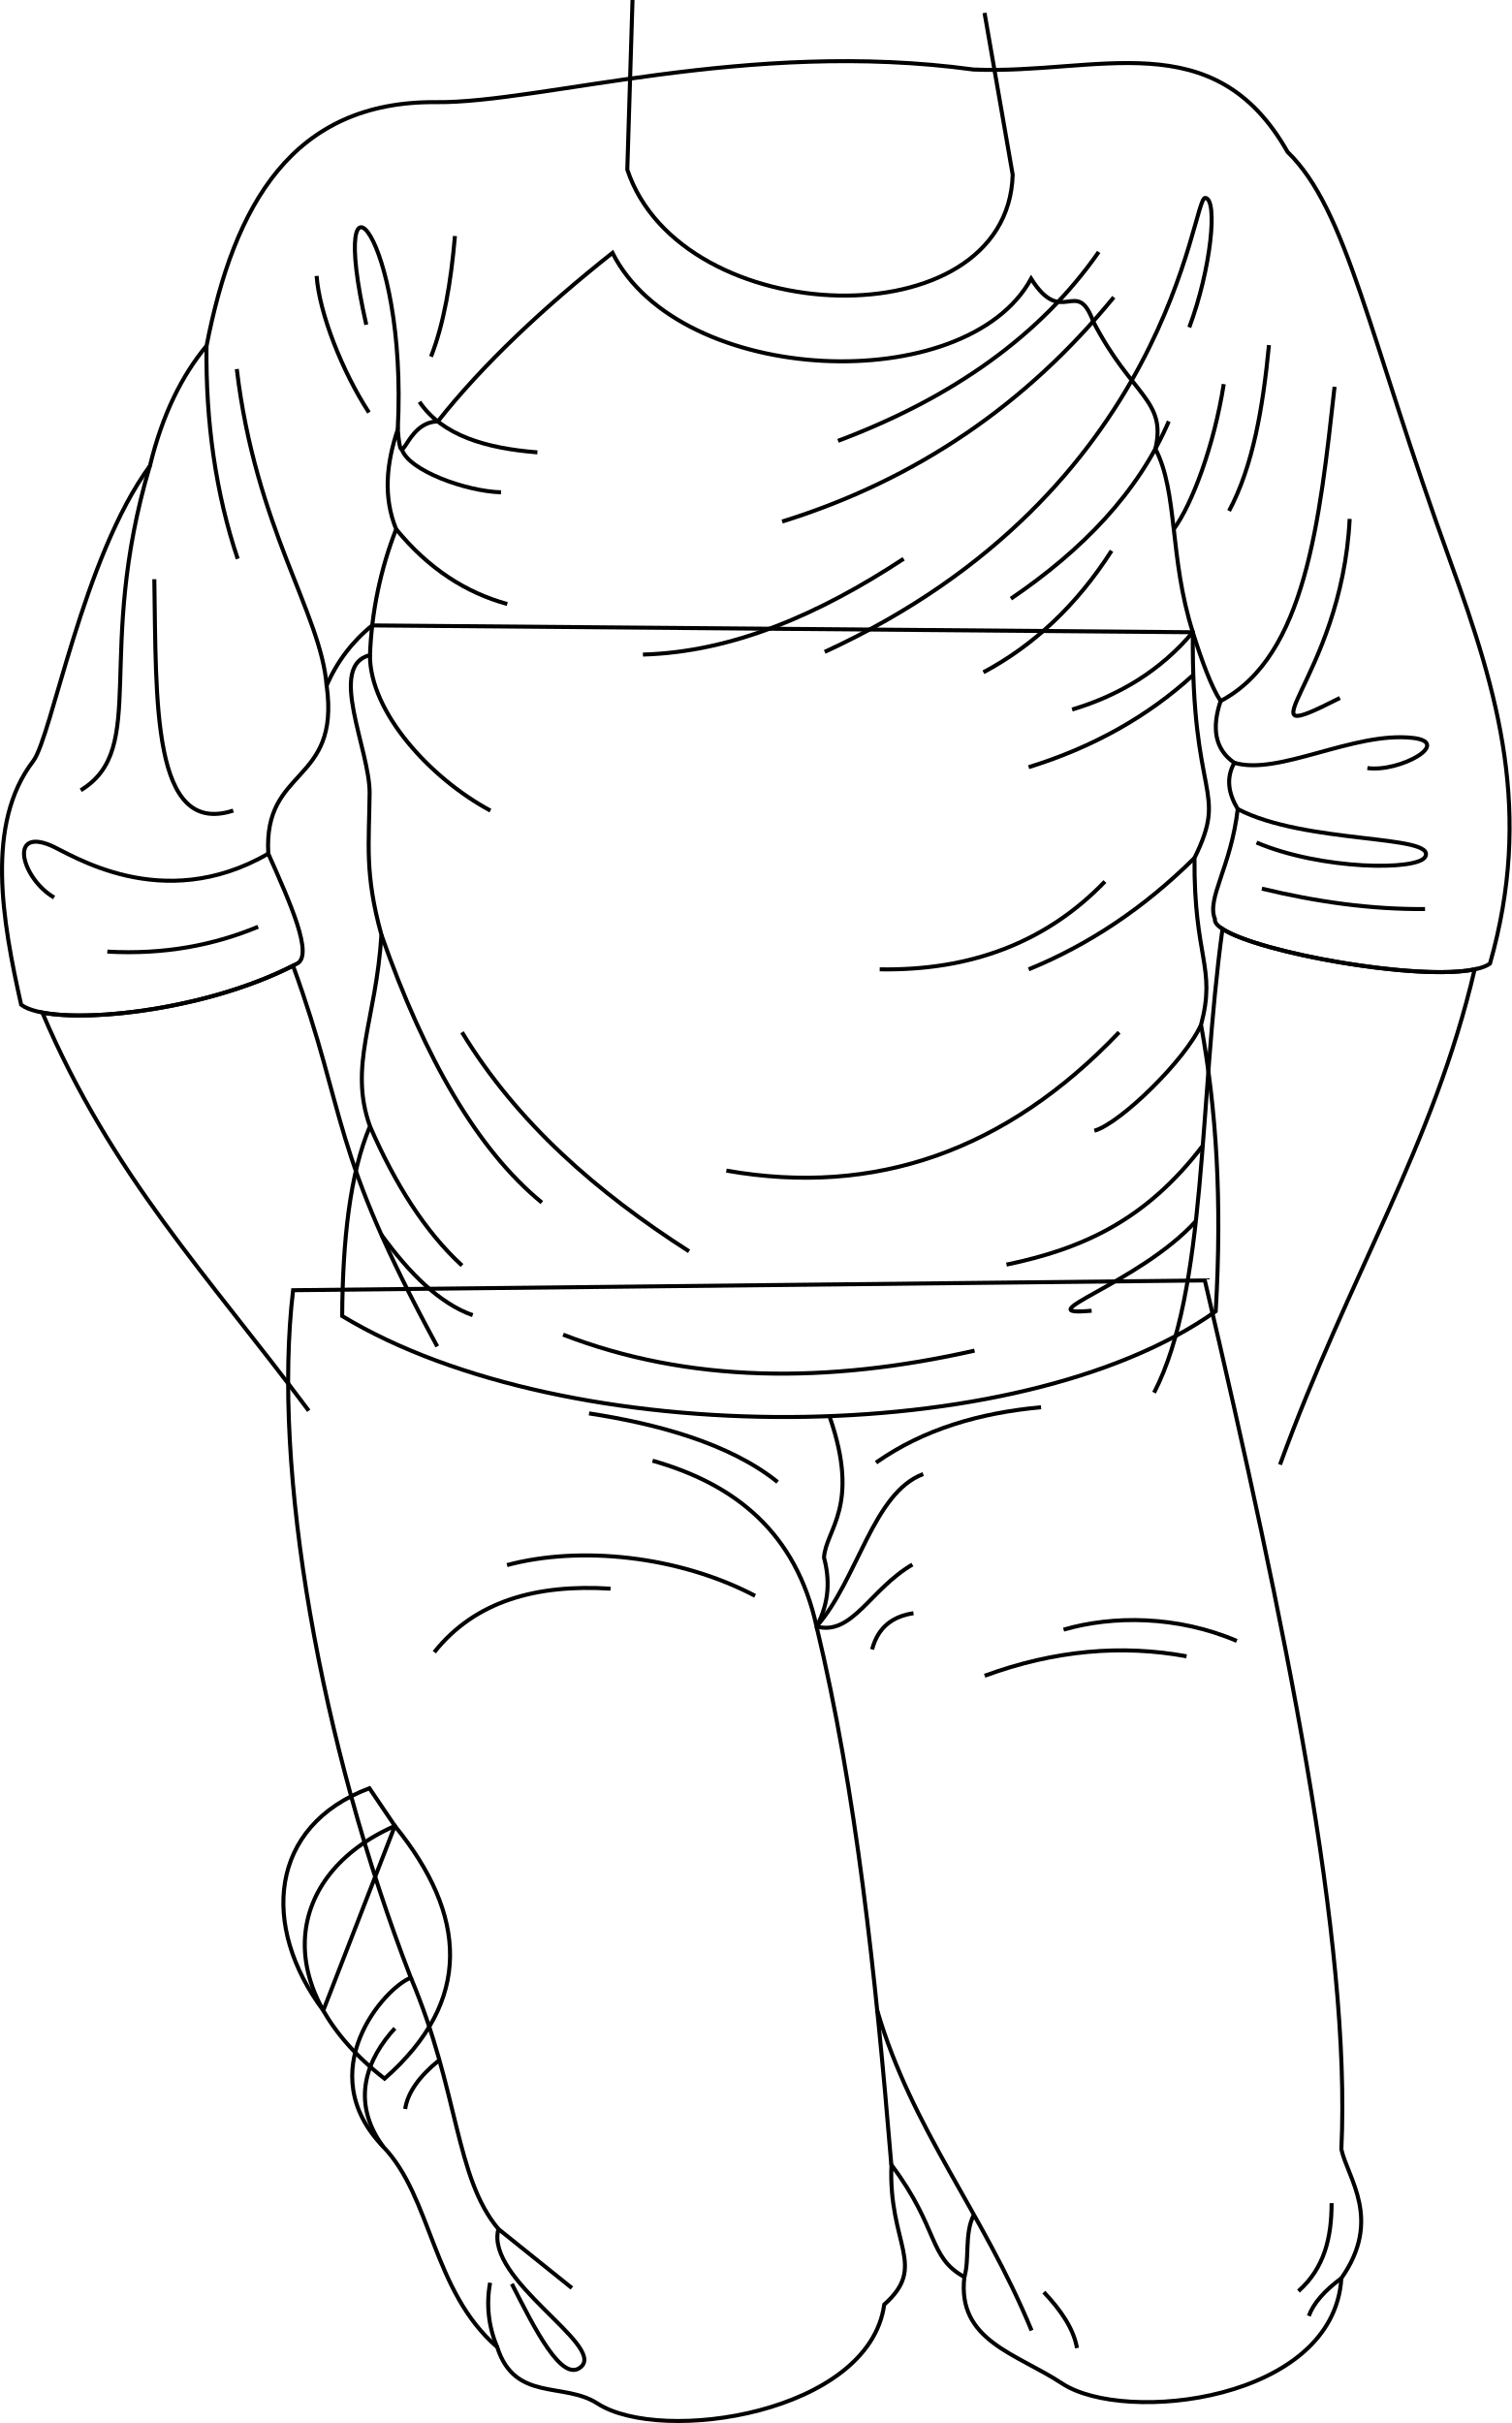
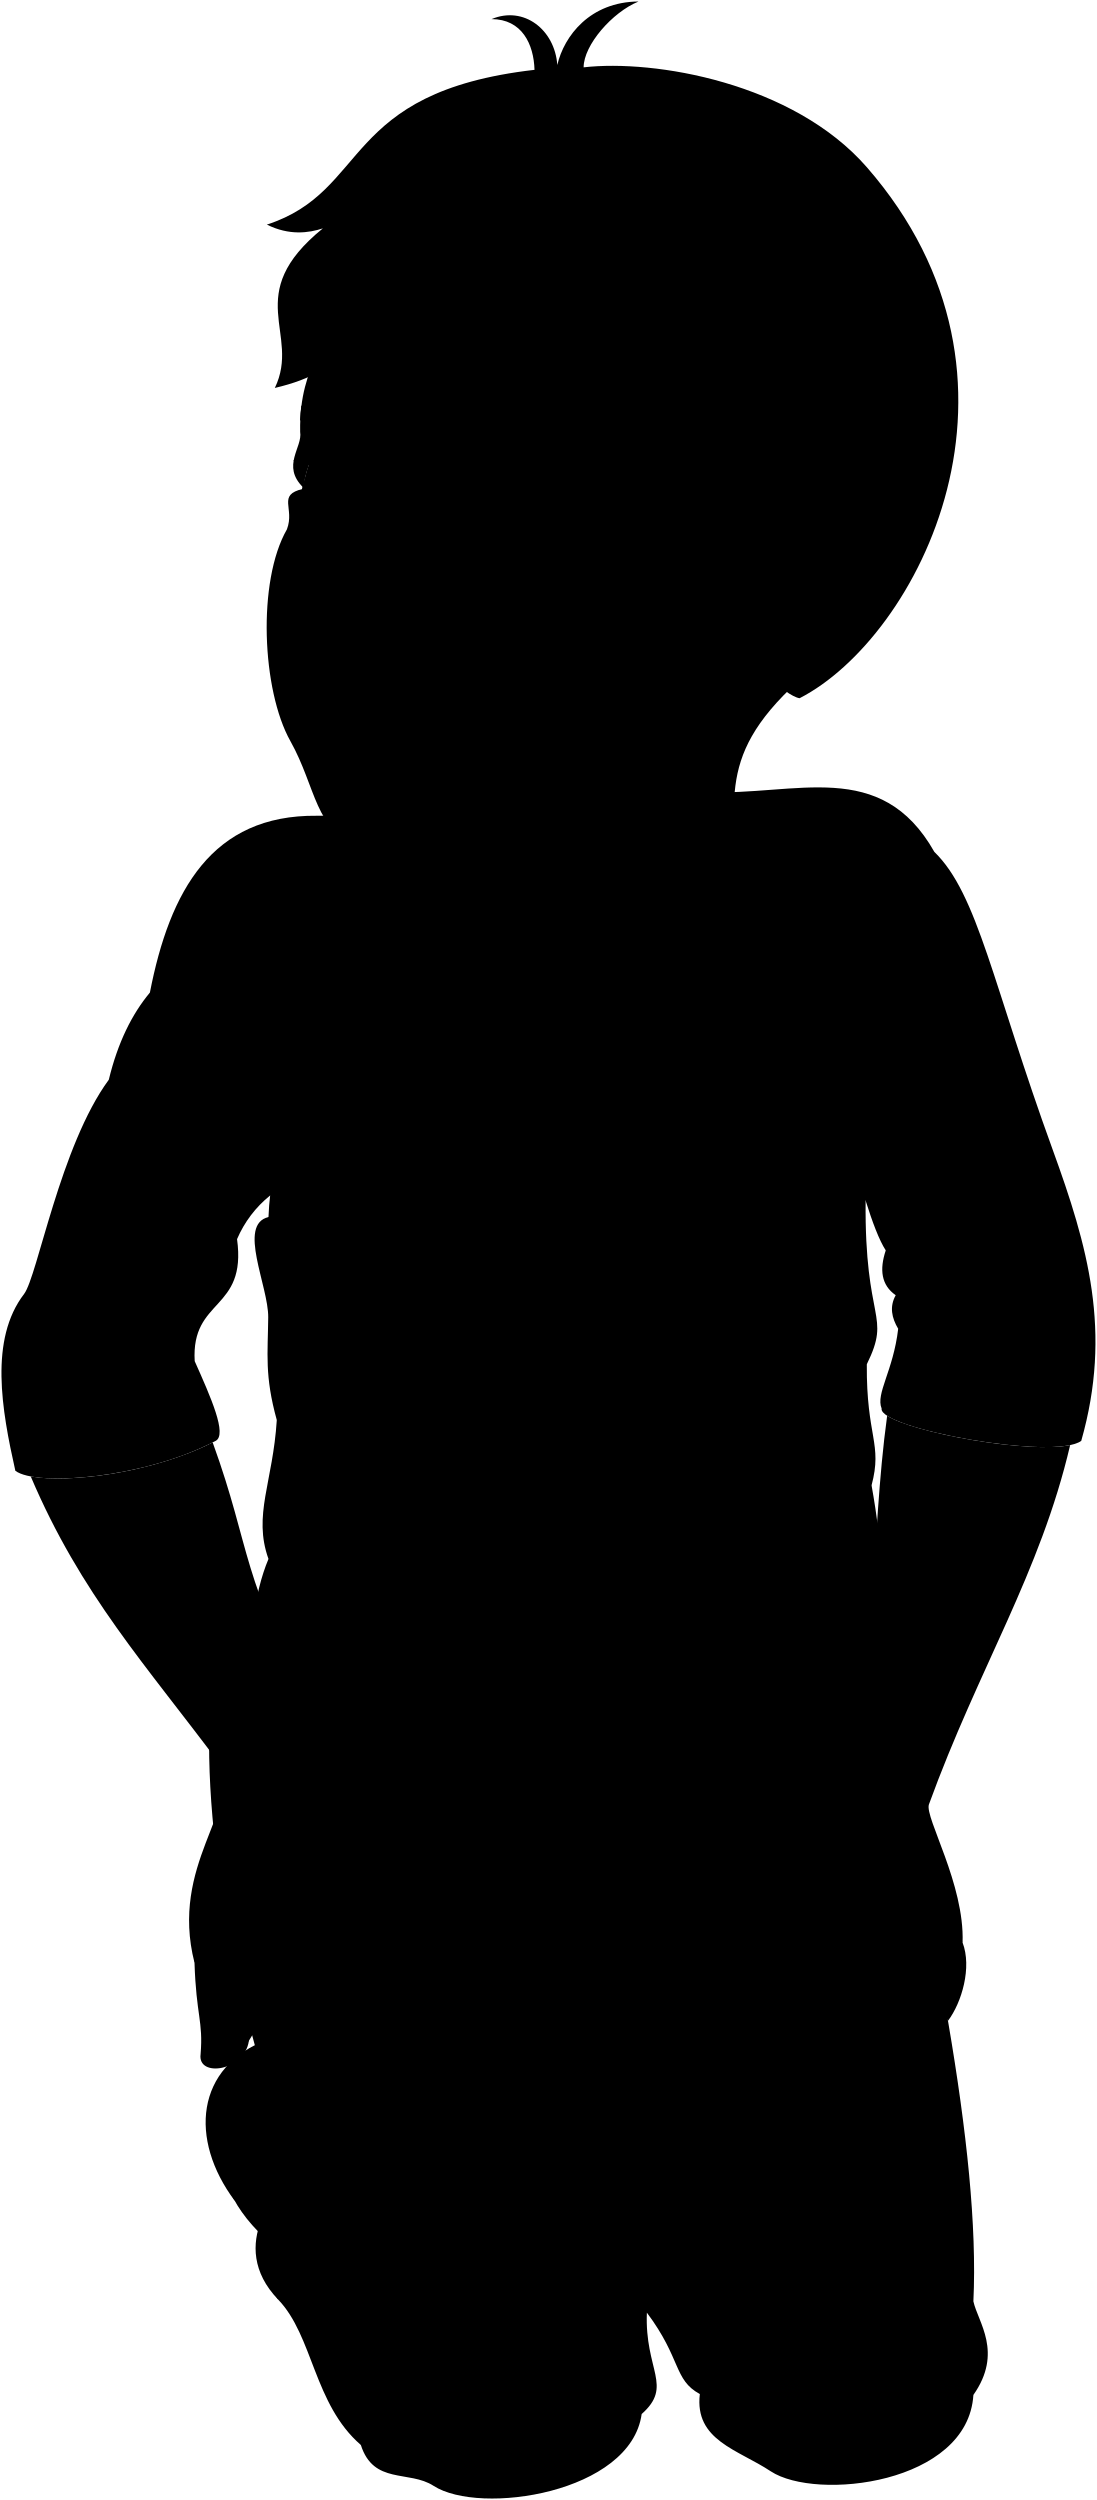
- <svg xmlns="http://www.w3.org/2000/svg" id="presence" viewBox="0 0 751.29 1204.28">
-   <defs>
-     <style>
-       .cls-1 {
-         fill: none;
-         stroke: #000;
-         stroke-miterlimit: 10;
-         stroke-width: 2px;
-       }
-     </style>
-   </defs>
-   <path id="bennettSoleSide" class="cls-1" d="M196.26,907.52,183.6,888.79c-50,18.73-54.13,68.62-22.92,110.45Z" />
-   <path id="bennettShoe" class="cls-1" d="M196.26,907.52c-55.11,24.27-62.27,81.12-5.13,125.61C235.2,994.42,232.15,951.77,196.26,907.52Z" />
-   <path id="bennettJeans" class="cls-1" d="M598.81,636.4c39.75,169.62,72.76,329.12,67.85,431.82,3.11,14.32,20.54,34.86,0,64.11-3.73,61-107.68,72.83-138.81,52.29-22.65-14.95-52.28-21.17-48.55-52.91-18.06-9.83-12.52-24.08-36.26-55.74-1.59,39.58,18.21,50.14-3.57,69.43-7.47,54.16-110.8,69.72-142.54,49.18-16.8-10.87-41.08-.63-49.8-28-32.37-28-32.53-74.54-56.64-99.6-36.07-37.46.62-79.05,13.69-84-44.86-116.06-69.09-252.71-58.51-341.72Z" />
-   <g id="clothesOverlapLine">
-     <path class="cls-1" d="M405.83,808.43C425.41,889.8,435.13,981,443,1076" />
-     <path class="cls-1" d="M512.69,1158.29c-24.53-59.37-59.36-99.74-76.69-159" />
-     <path class="cls-1" d="M247.71,1107.87c-21.61-25.72-19.61-68.4-43.53-124.93" />
-     <path class="cls-1" d="M324.32,726c41.12,11.64,71.29,35.71,81.51,82.39,20.52-23.36,27.95-66.37,53-75.75" />
+ <svg viewBox="0 0 751.29 1712.22">
+   <path class="soleWhite" d="M196.26,1415.46l-12.66-18.73c-50,18.73-54.13,68.61-22.92,110.45Z" />
+   <path class="bennettShoe" d="M196.26,1415.46c-55.11,24.26-62.27,81.12-5.13,125.61C235.2,1502.35,232.15,1459.71,196.26,1415.46Z" />
+   <path class="bennettJeans" d="M598.81,1144.33c39.75,169.62,72.76,329.13,67.85,431.83,3.11,14.31,20.54,34.85,0,64.11-3.73,61-107.68,72.82-138.81,52.28-22.65-15-52.28-21.16-48.55-52.9-18.06-9.83-12.52-24.08-36.26-55.74-1.59,39.57,18.21,50.13-3.57,69.43-7.47,54.15-110.8,69.71-142.54,49.17-16.8-10.87-41.08-.62-49.8-28-32.37-28-32.53-74.54-56.64-99.59-36.07-37.47.62-79.05,13.69-84-44.86-116.06-69.09-252.71-58.51-341.72Z" />
+   <path class="bennettSleeves" d="M483.84,542.5c61.41,2.56,119.4-23.88,156.08,40.94,29.85,29,40.08,91.25,81,203.83,24,66.05,40.93,124.52,19.61,199.57-18.76,13.64-138.92-8.58-136.72-22.18-4.18-10.27,7.94-25.58,11.35-54.58-4.41-7.46-6.1-15.07-1.7-23-9.93-6.91-11.19-17.58-6.82-30.7-4.54-7-9.16-19.37-13.82-34.19L185,818.78a77.28,77.28,0,0,0-22.65,29.89c6.82,49.47-31.56,40.09-29,83.58,11.07,24.79,22.42,50.33,14.35,54.59C99.21,1012.42,25,1018.39,10.51,1007.31c-9.38-41.79-17.92-89.9,6-121.11,9.1-11.88,24.73-101.49,58-146.69,6.2-25.6,15.89-45,28.15-59.7C116.26,609.88,145.22,558,216.9,558.7,268.93,559.21,371.27,527.15,483.84,542.5Z" />
+   <path class="shirtWhite" d="M512.48,646.45c-32.34,59.34-174.5,53.8-208.07-12.83-34,26.94-64.39,55.35-86.82,83.79-17,.22-17.85,28.16-19.9,3.93-5.6,16.78-7.37,33.39-.81,49.6a192,192,0,0,0-13,62.6c-21.37,5.12,0,47.1-.18,68.68-.24,25.09-2.57,39.81,5.87,70.36-2.66,42.64-16.45,65.13-5.69,95.13-10,23.69-13.56,56.66-13.82,94.31,111.87,67.63,336.57,67,434.16-2.35,3.21-55.22.34-100.2-7.3-142.37,7.67-28.82-3.62-32.9-3.25-82.94,17-34.71-1.65-27.64-.82-112.2-11.75-36.78-7.35-69.5-18.62-91.15,5.67-24.35-11.66-26.09-30.92-63.33C535.05,645.08,528,671.12,512.48,646.45Z" />
+   <g class="clothesOverlapLine">
+     <path d="M405.83,1316.36c19.58,81.38,29.3,172.57,37.21,267.55" />
+     <path d="M512.69,1666.23c-24.53-59.37-59.36-99.74-76.69-159" />
+     <path d="M247.71,1615.81c-21.61-25.72-19.61-68.41-43.53-124.93" />
+     <path d="M324.32,1234c41.12,11.65,71.29,35.72,81.51,82.39,20.52-23.36,27.95-66.36,53-75.74" />
  </g>
-   <g id="clothesFoldLine">
-     <path class="cls-1" d="M517.4,699.43c-30.32,2.79-58.2,10.79-82,27.51" />
-     <path class="cls-1" d="M292.75,702.49c33.18,5.06,69.79,14.77,93.73,34.12" />
-     <path class="cls-1" d="M614.69,815.57c-29.48-12.62-61.63-12.73-86.08-5.6" />
-     <path class="cls-1" d="M589.73,823.21c-32.1-5.87-65.48-3.12-100.35,9.68" />
-     <path class="cls-1" d="M303.45,789.59c-36.7-2.27-67.23,6-87.61,31.58" />
-     <path class="cls-1" d="M375.28,793.16c-38-20-87.11-25-123.28-15.28" />
-     <path class="cls-1" d="M405.83,808.43c6.57-12.3,6.54-23.67,3.7-34.28.9-14.1,18.21-25.31,2.93-69.63" />
-     <path class="cls-1" d="M453.47,777.62c-21.09,12.34-29.84,35.49-47.64,30.81" />
-     <path class="cls-1" d="M454,801.8c-10,1.53-17.51,6.56-20.57,18" />
-     <path class="cls-1" d="M661.81,1095c0,16.81-3.44,32.22-16.47,43.72" />
-     <path class="cls-1" d="M666.66,1132.33c-8.34,6.15-13.86,12.39-16.17,18.75" />
-     <path class="cls-1" d="M518.8,1139.25c8.49,9,14.84,18.24,16.46,27.78" />
-     <path class="cls-1" d="M479.3,1131.71c2.68-9-.11-21.78,4.74-30.94" />
-     <path class="cls-1" d="M218.37,1023.88q-15.15,12.17-17,24.32" />
-     <path class="cls-1" d="M190.49,1067c-16.86-22.89-7.67-44.28,5.77-58.9" />
-     <path class="cls-1" d="M284.23,1137.19l-36.52-29.32c-6.69,25.21,53,57.61,41.15,68.42-9.46,8.63-23.15-19-34.47-41.16" />
-     <path class="cls-1" d="M247.13,1166.57a55.22,55.22,0,0,1-3.54-32" />
+   <g class="clothesFoldLine">
+     <path d="M128.27,968.56c-21.89,9.09-46.42,13.91-74.92,12.34" />
+     <path d="M133.32,932.25c-53.09,30.58-98.28,0-108.18-4.15C4,919.29,11,944.76,26.9,954" />
+     <path d="M74.47,739.51C46.74,832.82,74.28,880,40.13,900.69" />
+     <path d="M76.7,795.8c1,61-1.31,128.2,39.23,115" />
+     <path d="M102.62,679.81c-.41,38,4.63,73.35,15.51,105.86" />
+     <path d="M117.69,691.35C127,770.24,159.63,813,162.32,848.67" />
+     <path d="M157.36,645.08c1.32,18.51,12.78,47.6,26,67.87" />
+     <path d="M226.11,625.25c-2,23.27-5.6,43.88-11.9,59.93" />
+     <path d="M208.48,707.66c11.37,16.75,32.92,23.06,58.61,25.12" />
+     <path d="M249,752.61c-17.18-.44-46.27-10.8-49.35-21.6" />
+     <path d="M197.69,721.34c5.06-97-35.93-141.49-15.65-52" />
+     <path d="M196.88,770.94c16.18,19.77,34.77,31.56,55.23,37.2" />
+     <path d="M183.87,833.54c-.07,28.37,30,61.25,59.87,77.29" />
+     <path d="M189.56,972.58c21.7,62,48.06,107.12,79.74,133" />
+     <path d="M183.87,1067.71c12.54,28.78,27.48,52.5,45.76,69.2" />
+     <path d="M229.63,1021c27.48,45.12,67.15,79.6,112.83,108.85" />
+     <path d="M189.56,1121.67c14.18,19.48,29.09,34.18,45.36,39.92" />
+     <path d="M279.87,1171.29c62.27,24,131.05,24.52,204.49,7.93" />
+     <path d="M542.54,1159.39c-33.94,3.09,23.16-13.19,51.8-44.48" />
+     <path d="M597.79,1077.33c-28.45,37.36-60.11,51.35-97.56,59.14" />
+     <path d="M596.91,1017.3c-7.66,17.37-40.27,49.1-53,52.63" />
+     <path d="M556.2,1021Q472,1109.3,361,1089.76" />
+     <path d="M593.66,934.36c-25.27,25.06-52.82,43.26-82.41,55.36" />
+     <path d="M549.15,946.09C519.7,976.64,482,990.47,437.21,989.72" />
+     <path d="M593.07,843.38q-34,31.05-81.82,45.85" />
+     <path d="M532.84,860.59c23.75-7.08,44-19.49,60-38.43" />
+     <path d="M552.45,781.7C535,809,513.61,828.81,488.77,842.08" />
+     <path d="M416.49,727.05c57.12-21.47,100.69-52.49,129.57-93.87" />
+     <path d="M553.56,655.66c-43.27,52.94-97.8,90.66-164.83,111.5" />
+     <path d="M449.11,785.67c-42.29,27.81-85.27,46.34-129.57,47.59" />
+     <path d="M409.88,831.94C583.08,752.17,592.3,605.81,599,606.3c6.4.46,2.94,35.25-7.93,64.34" />
+     <path d="M580.88,717.36c-15.17,35.32-42.83,63.88-78.45,88.14" />
+     <path d="M608.21,698.85c-4.85,30.85-15.87,59.92-24.85,72.09" />
+     <path d="M630.68,679.45c-3,31.11-7.95,60.19-19.83,82.42" />
+     <path d="M663.29,700.17c-7.42,66.71-14.44,134-56.63,156.18" />
+     <path d="M670.79,765.83c-4,80.65-57.74,115.91-4.85,89" />
+     <path d="M613.48,887.05c22,6.59,59.17-15.63,88.6-12.36,20,2.23-6.17,17.19-22.48,15" />
+     <path d="M615.18,910.08c33.57,17.5,98.94,12.52,93.19,23.67-3.65,7-51.69,6.61-83.86-7.06" />
+     <path d="M708.25,959.75c-26.7.24-53.77-3.54-81.09-10.14" />
+     <path d="M517.4,1207.37c-30.32,2.78-58.2,10.79-82,27.5" />
+     <path d="M292.75,1210.42c33.18,5.07,69.79,14.77,93.73,34.13" />
+     <path d="M614.69,1323.51c-29.48-12.62-61.63-12.74-86.08-5.61" />
+     <path d="M589.73,1331.15c-32.1-5.87-65.48-3.12-100.35,9.68" />
+     <path d="M303.45,1297.53c-36.7-2.28-67.23,6-87.61,31.58" />
+     <path d="M375.28,1301.09c-38-20-87.11-25-123.28-15.28" />
+     <path d="M405.83,1316.36c6.57-12.29,6.54-23.66,3.7-34.28.9-14.1,18.21-25.3,2.93-69.62" />
+     <path d="M453.47,1285.55c-21.09,12.35-29.84,35.5-47.64,30.81" />
+     <path d="M454,1309.73c-10,1.54-17.51,6.56-20.57,18" />
+     <path d="M661.81,1603c0,16.81-3.44,32.22-16.47,43.72" />
+     <path d="M666.66,1640.27c-8.34,6.15-13.86,12.39-16.17,18.75" />
+     <path d="M518.8,1647.19c8.49,9,14.84,18.23,16.46,27.77" />
+     <path d="M479.3,1639.65c2.68-9-.11-21.79,4.74-30.94" />
+     <path d="M218.37,1531.82q-15.15,12.15-17,24.31" />
+     <path d="M190.49,1574.91c-16.86-22.89-7.67-44.29,5.77-58.9" />
+     <path d="M284.23,1645.13l-36.52-29.32c-6.69,25.2,53,57.61,41.15,68.41-9.46,8.64-23.15-19-34.47-41.15" />
+     <path d="M247.13,1674.5a55.18,55.18,0,0,1-3.54-31.94" />
  </g>
-   <path id="bennettSleeves" class="cls-1" d="M483.84,34.56c61.41,2.56,119.4-23.88,156.08,40.94,29.85,29,40.08,91.26,81,203.83,24,66.05,40.93,124.52,19.61,199.57-18.76,13.65-138.92-8.58-136.72-22.17-4.18-10.28,7.94-25.59,11.35-54.59-4.41-7.46-6.1-15.07-1.7-23-9.93-6.92-11.19-17.59-6.82-30.71-4.54-7-9.16-19.37-13.82-34.19L185,310.85a77.13,77.13,0,0,0-22.65,29.89c6.82,49.46-31.56,40.08-29,83.58,11.07,24.78,22.42,50.32,14.35,54.58C99.21,504.49,25,510.46,10.51,499.37c-9.38-41.79-17.92-89.9,6-121.11,9.1-11.88,24.73-101.49,58-146.69,6.2-25.59,15.89-44.94,28.15-59.7,13.64-69.93,42.6-121.79,114.28-121.1C268.93,51.27,371.27,19.21,483.84,34.56Z" />
-   <path id="bennettShirt" class="cls-1" d="M512.48,138.51c-32.34,59.34-174.5,53.81-208.07-12.83-34,26.94-64.39,55.35-86.82,83.79-17,.22-17.85,28.16-19.9,3.93-5.6,16.79-7.37,33.39-.81,49.6a192,192,0,0,0-13,62.61c-21.37,5.12,0,47.1-.18,68.67-.24,25.09-2.57,39.81,5.87,70.36-2.66,42.64-16.45,65.13-5.69,95.13-10,23.69-13.56,56.66-13.82,94.32,111.87,67.62,336.57,67,434.16-2.36,3.21-55.21.34-100.2-7.3-142.37,7.67-28.82-3.62-32.9-3.25-82.93,17-34.71-1.65-27.65-.82-112.21-11.75-36.78-7.35-69.5-18.62-91.15,5.67-24.35-11.66-26.09-30.92-63.32C535.05,137.14,528,163.18,512.48,138.51Z" />
-   <g id="clothesFoldLine-2" data-name="clothesFoldLine">
-     <path class="cls-1" d="M128.27,460.63c-21.89,9.09-46.42,13.91-74.92,12.34" />
-     <path class="cls-1" d="M133.32,424.32c-53.09,30.58-98.28,0-108.18-4.16C4,411.35,11,436.83,26.9,446.08" />
-     <path class="cls-1" d="M74.47,231.57C46.74,324.89,74.28,372,40.13,392.76" />
-     <path class="cls-1" d="M76.7,287.87c1,60.95-1.31,128.2,39.23,115" />
-     <path class="cls-1" d="M102.62,171.87c-.41,38,4.63,73.35,15.51,105.86" />
-     <path class="cls-1" d="M117.69,183.42C127,262.3,159.63,305.1,162.32,340.74" />
-     <path class="cls-1" d="M157.36,137.14c1.32,18.51,12.78,47.6,26,67.87" />
-     <path class="cls-1" d="M226.11,117.31c-2,23.28-5.6,43.88-11.9,59.94" />
-     <path class="cls-1" d="M208.48,199.72c11.37,16.75,32.92,23.07,58.61,25.12" />
-     <path class="cls-1" d="M249,244.68c-17.18-.45-46.27-10.81-49.35-21.61" />
-     <path class="cls-1" d="M197.69,213.4c5.06-97-35.93-141.48-15.65-52" />
-     <path class="cls-1" d="M196.88,263c16.18,19.77,34.77,31.57,55.23,37.21" />
-     <path class="cls-1" d="M183.87,325.61c-.07,28.36,30,61.25,59.87,77.28" />
-     <path class="cls-1" d="M189.56,464.64c21.7,62,48.06,107.12,79.74,133.05" />
-     <path class="cls-1" d="M183.87,559.77c12.54,28.78,27.48,52.5,45.76,69.21" />
-     <path class="cls-1" d="M229.63,513.07c27.48,45.12,67.15,79.61,112.83,108.86" />
-     <path class="cls-1" d="M189.56,613.73c14.18,19.48,29.09,34.19,45.36,39.93" />
-     <path class="cls-1" d="M279.87,663.35c62.27,24.06,131.05,24.53,204.49,7.94" />
-     <path class="cls-1" d="M542.54,651.45c-33.94,3.09,23.16-13.19,51.8-44.48" />
-     <path class="cls-1" d="M597.79,569.4c-28.45,37.35-60.11,51.35-97.56,59.14" />
-     <path class="cls-1" d="M596.91,509.36c-7.66,17.37-40.27,49.1-53,52.63" />
-     <path class="cls-1" d="M556.2,513.07Q472,601.36,361,581.82" />
-     <path class="cls-1" d="M593.66,426.43c-25.27,25.05-52.82,43.25-82.41,55.35" />
-     <path class="cls-1" d="M549.15,438.15C519.7,468.7,482,482.53,437.21,481.78" />
-     <path class="cls-1" d="M593.07,335.44q-34,31.07-81.82,45.86" />
-     <path class="cls-1" d="M532.84,352.65c23.75-7.08,44-19.48,60-38.43" />
-     <path class="cls-1" d="M552.45,273.76C535,301,513.61,320.87,488.77,334.14" />
-     <path class="cls-1" d="M416.49,219.11c57.12-21.47,100.69-52.49,129.57-93.87" />
-     <path class="cls-1" d="M553.56,147.72c-43.27,52.94-97.8,90.66-164.83,111.5" />
-     <path class="cls-1" d="M449.11,277.73c-42.29,27.81-85.27,46.34-129.57,47.6" />
-     <path class="cls-1" d="M409.88,324C583.08,244.23,592.3,97.87,599,98.36c6.4.47,2.94,35.26-7.93,64.34" />
-     <path class="cls-1" d="M580.88,209.42c-15.17,35.33-42.83,63.89-78.45,88.14" />
-     <path class="cls-1" d="M608.21,190.91c-4.85,30.85-15.87,59.92-24.85,72.09" />
-     <path class="cls-1" d="M630.68,171.52c-3,31.1-7.95,60.18-19.83,82.41" />
-     <path class="cls-1" d="M663.29,192.23c-7.42,66.72-14.44,134-56.63,156.18" />
-     <path class="cls-1" d="M670.79,257.9c-4,80.65-57.74,115.9-4.85,89" />
-     <path class="cls-1" d="M613.48,379.12c22,6.58,59.17-15.64,88.6-12.37,20,2.23-6.17,17.19-22.48,15" />
-     <path class="cls-1" d="M615.18,402.14c33.57,17.5,98.94,12.53,93.19,23.67-3.65,7.05-51.69,6.61-83.86-7.05" />
-     <path class="cls-1" d="M708.25,451.81c-26.7.24-53.77-3.54-81.09-10.14" />
+   <g class="eye">
+     <path class="sclera" d="M209.65,371.65l249,.77L220.38,300.51C206.91,321.21,203.28,344.81,209.65,371.65Z" />
+     <g class="irisDarkBrown">
+       <ellipse cx="320.02" cy="354.38" rx="20.4" ry="13.82" transform="matrix(0.16, -0.99, 0.99, 0.16, -81.69, 612.5)" />
+       <ellipse cx="217.93" cy="337.55" rx="20.4" ry="11.39" transform="translate(-150.58 497.68) rotate(-80.64)" />
+     </g>
+     <g class="pupil">
+       <ellipse cx="316.47" cy="353.8" rx="7.93" ry="5.37" transform="translate(-84.08 608.52) rotate(-80.64)" />
+       <ellipse cx="213.94" cy="336.9" rx="7.93" ry="4.43" transform="translate(-153.27 493.19) rotate(-80.64)" />
+     </g>
  </g>
-   <g id="skinEastAsian">
-     <path class="cls-1" d="M489.32,6.42l14,80.45c-2.55,83-164.74,77.9-191.55-2.56L314.36,0" />
-     <path class="cls-1" d="M217.31,669.2C163.41,570,173,555.34,145.65,480c-41,20.87-99,28.14-124.6,23.3,34.26,80.67,82.15,130.46,132.4,197.87" />
-     <path class="cls-1" d="M636.17,727.94c34.08-93.72,76.27-158.46,96.74-246.14-28.25,5.86-107.17-8.24-125.33-20.12-11.81,86.17-7.65,179.71-34,230.5" />
+   <g class="skinEastAsian">
+     <path d="M573.48,444.49c-82.3,62.14-70.54,92.38-70.12,150.32-2.55,83-164.74,77.89-191.55-2.56,2.74-32.45,2.37-65.22-30-101.15" />
+     <path d="M150.45,1208.06c-50.25-67.41-95.14-116.2-129.4-196.88,25.63,4.85,83.64-2.43,124.6-23.3,27.3,75.4,17.76,90,71.66,189.25,15.93,18.18,28.42,12.65,52.28,35.18,21.11,19.94,28.73,42.22,72.29,50.32,5.49,7.86-1.35,37-49,15.44-26.52-4-46.74-7.12-57,3.73-32.72,34.7-43.7,27.26-55.43,85.89.43,14.35-6.44,24.29-10,30-2.76,20.72-35.37,25.55-33.06,9.19,1.84-22.83-3-26.17-4.18-62.62C116,1276.8,165,1238.75,150.45,1208.06Z" />
+     <path d="M649.26,1384.05c9.5-12.66,16.47-36.66,10-53.59,1.45-40-26-85.71-23.07-94.58,34.08-93.72,76.27-158.46,96.74-246.14-28.25,5.85-107.17-8.24-125.33-20.13-11.81,86.18-5.79,173.79-32.12,224.58-12.59,23-29.38,14-53.45,48.64-23.18,33.38-44.3,40.44-53,40.44-16.37,4.34,6.18,38.49,40,18.3,17-11.78,25.44-19.64,43.26-15.45,28.46,6.7,37.74,16.25,62.19,28.93C632.28,1336.24,635.65,1359.35,649.26,1384.05Z" />
+     <path d="M444.52,531.12c-29.1,25.62-68.57,41.7-103,46.7-48.39,7-58.1,13.09-95.32,1.37-30.61-9.65-29.44-39.75-47.33-71.64-19.46-34.67-22.82-109.33-2.37-145,5.58-14.58-7-23.54,11-27.73-.27,1.73-.4,3.43-.55,5.05,6.39,8.2,20.07,9.91,32.43,6.23,1.57-.47,6.29,1.66,4.14-2.61-6.82-14.67-17.16-26.6-32-24.94a82.7,82.7,0,0,0-3.84,15.33c-15.2-14.91-.29-27.47-2.11-38.1-.78-50.82,23.37-52.41,24.14-128.17,234.8-152.91,537.87,175.1,299.12,297.49-5.83,6.19-23.39,28.13-44.36,2.56m-182-111.35c28.86,21,52.48,10.26,70.92,5.82-10-8.64-24.62-22.2-41.44-25.38-15.07-2.86-23.6-.24-33,13.54C295.54,355.06,300.27,354.8,302.31,356.29Z" />
+   </g>
+   <g class="skinOverlapLine">
+     <path d="M636.65,1285.16a177.53,177.53,0,0,1,22.59,45.3" />
+     <path d="M148.41,1287.05c-6.29,15.89-15.55,31.44-15.19,57.18" />
+     <path d="M169.25,1290.36c-26.8,34.08-20.19,74.46-27.47,109.53-3.08,8,17.68,15.06,28.68-2.23" />
+   </g>
+   <g class="skinFoldLine">
+     <path d="M515.56,387.72C548.12,335,599,395.35,544.9,438.83" />
+     <path d="M514.6,405.94c15.95,10.89-19.54,25.5-9.1,34.56,6.26,5.44,10.43-11.49,29.55-16.22,26.74-6.62,17.43-37.62-.77-32.45" />
+   </g>
+   <g class="head49__edited">
+     <path class="lipMaleMedium__noStroke" d="M232,471.56c6.56-5.4,3.87,10.91,34.35,2.2,13.51,7.41,16.5,24.53,35.88,41.08-11.77-1.18-29.36,13.51-51.76,5.09-39.33-14.78-23.88-27.52-9.17-27.41C232.5,486.3,223.32,475.38,232,471.56Z" />
+     <path class="teeth" d="M277.61,499.73c-8.94-6.33-11.91-12.1-16.7-13.28-3.38-.82-8.19,4.62-16.64,1a9.34,9.34,0,0,0-2.14,4.77C252.25,493.12,263.22,495.8,277.61,499.73Z" />
+     <g class="lipOverlapLine">
+       <path d="M303.21,516.08a70.44,70.44,0,0,0-25.6-16.35" />
+       <path d="M242.13,492.26a51.82,51.82,0,0,0-15.19,2.09" />
+       <path d="M244.27,487.49c-3.89-1.57-7.6-5.67-10.51-8.48" />
+     </g>
+     <g class="lipEdgeLine">
+       <path d="M266.39,473.76c-30.48,8.71-27.79-7.6-34.35-2.2" />
+       <path d="M276.41,520.15c-8.1,2.65-32.71,2.67-44.7-10.13" />
+     </g>
+     <g class="noseLine">
+       <path d="M286,448.56c9.45-5,8-18.13,2.79-23.17" />
+       <path d="M246.33,373.51c-11,31.41-39.85,48.5-22.13,62.46,16.4,22.64,39.88,6.7,48.27,11.73" />
+     </g>
+     <g class="eyeFoldLine">
+       <path d="M204.74,355.69c5,4.93,14.62,6.86,22.51,4.74" />
+       <path d="M309.09,372.89c12.08,11.92,37.08,11.93,46.85,6.69" />
+     </g>
+     <g class="eyeCornerLine">
+       <path d="M389.49,367.85c-6.6-.92-10.29-2.52-16.26-5.74" />
+       <path d="M211.4,318.53a13.37,13.37,0,0,0-6.1,1.79" />
+     </g>
+     <path class="eyeCreaseLine" d="M241.43,324.26c-6-5.3-27.91-26-40.46-8.59" />
+     <g class="eyebrowBlack">
+       <path d="M394.11,328.34c-26.94-46.09-58-24.9-96.66-45.51C307.05,314.73,363.78,295.31,394.11,328.34Z" />
+       <path d="M246.52,276.41c-13.41,14.61-18.93,6-41,11.61.15-3.6.44-6.94.85-10.08C219.79,273.26,227.88,277.93,246.52,276.41Z" />
+     </g>
+     <path class="hairBlack" d="M547.64,478.2c81-41.56,172.83-218.09,46.08-363.63-50.52-58-145.67-74-194-68.45,0-15.21,19.61-37.77,37.61-45.09-33.17.21-51,23.55-55.64,43.48-1.7-24.11-22.87-40.76-45.05-31.42,20.87,0,28.93,17.19,29.44,34.74-133.12,15.3-112.48,83-183.31,106,15.41,7.64,28.66,5.74,38.36,2.58C164.92,202,206.33,228.19,188.23,265.7c51.31-12,61.7-37.81,70.6-93.84-6.86,58.07,13.46,91.71,41,102-6.25-9.53-10.9-16.43-13.79-27.79,29.87,42.69,72.28,18.71,109,59.26-2.08-8.6-8.91-24.39-12.24-35.15,32.29,31.18,33.72,31.44,71,42.33,19.27,31.76,15.07,32.43,14,57.77,11.59,1.91,36.7,3,45.63,1.91,29.46-48.74,86.28-9,63.26,46-9,23.31-38,32.84-47.43,46.92C532.12,469.73,542.93,477.64,547.64,478.2Z" />
+     <path class="hairOverlapLine" d="M482.62,302.67c11.11,6.93,17.7,15,22.84,22.48-12-7.43-42.14-10.71-51.69-12.61" />
  </g>
</svg>
